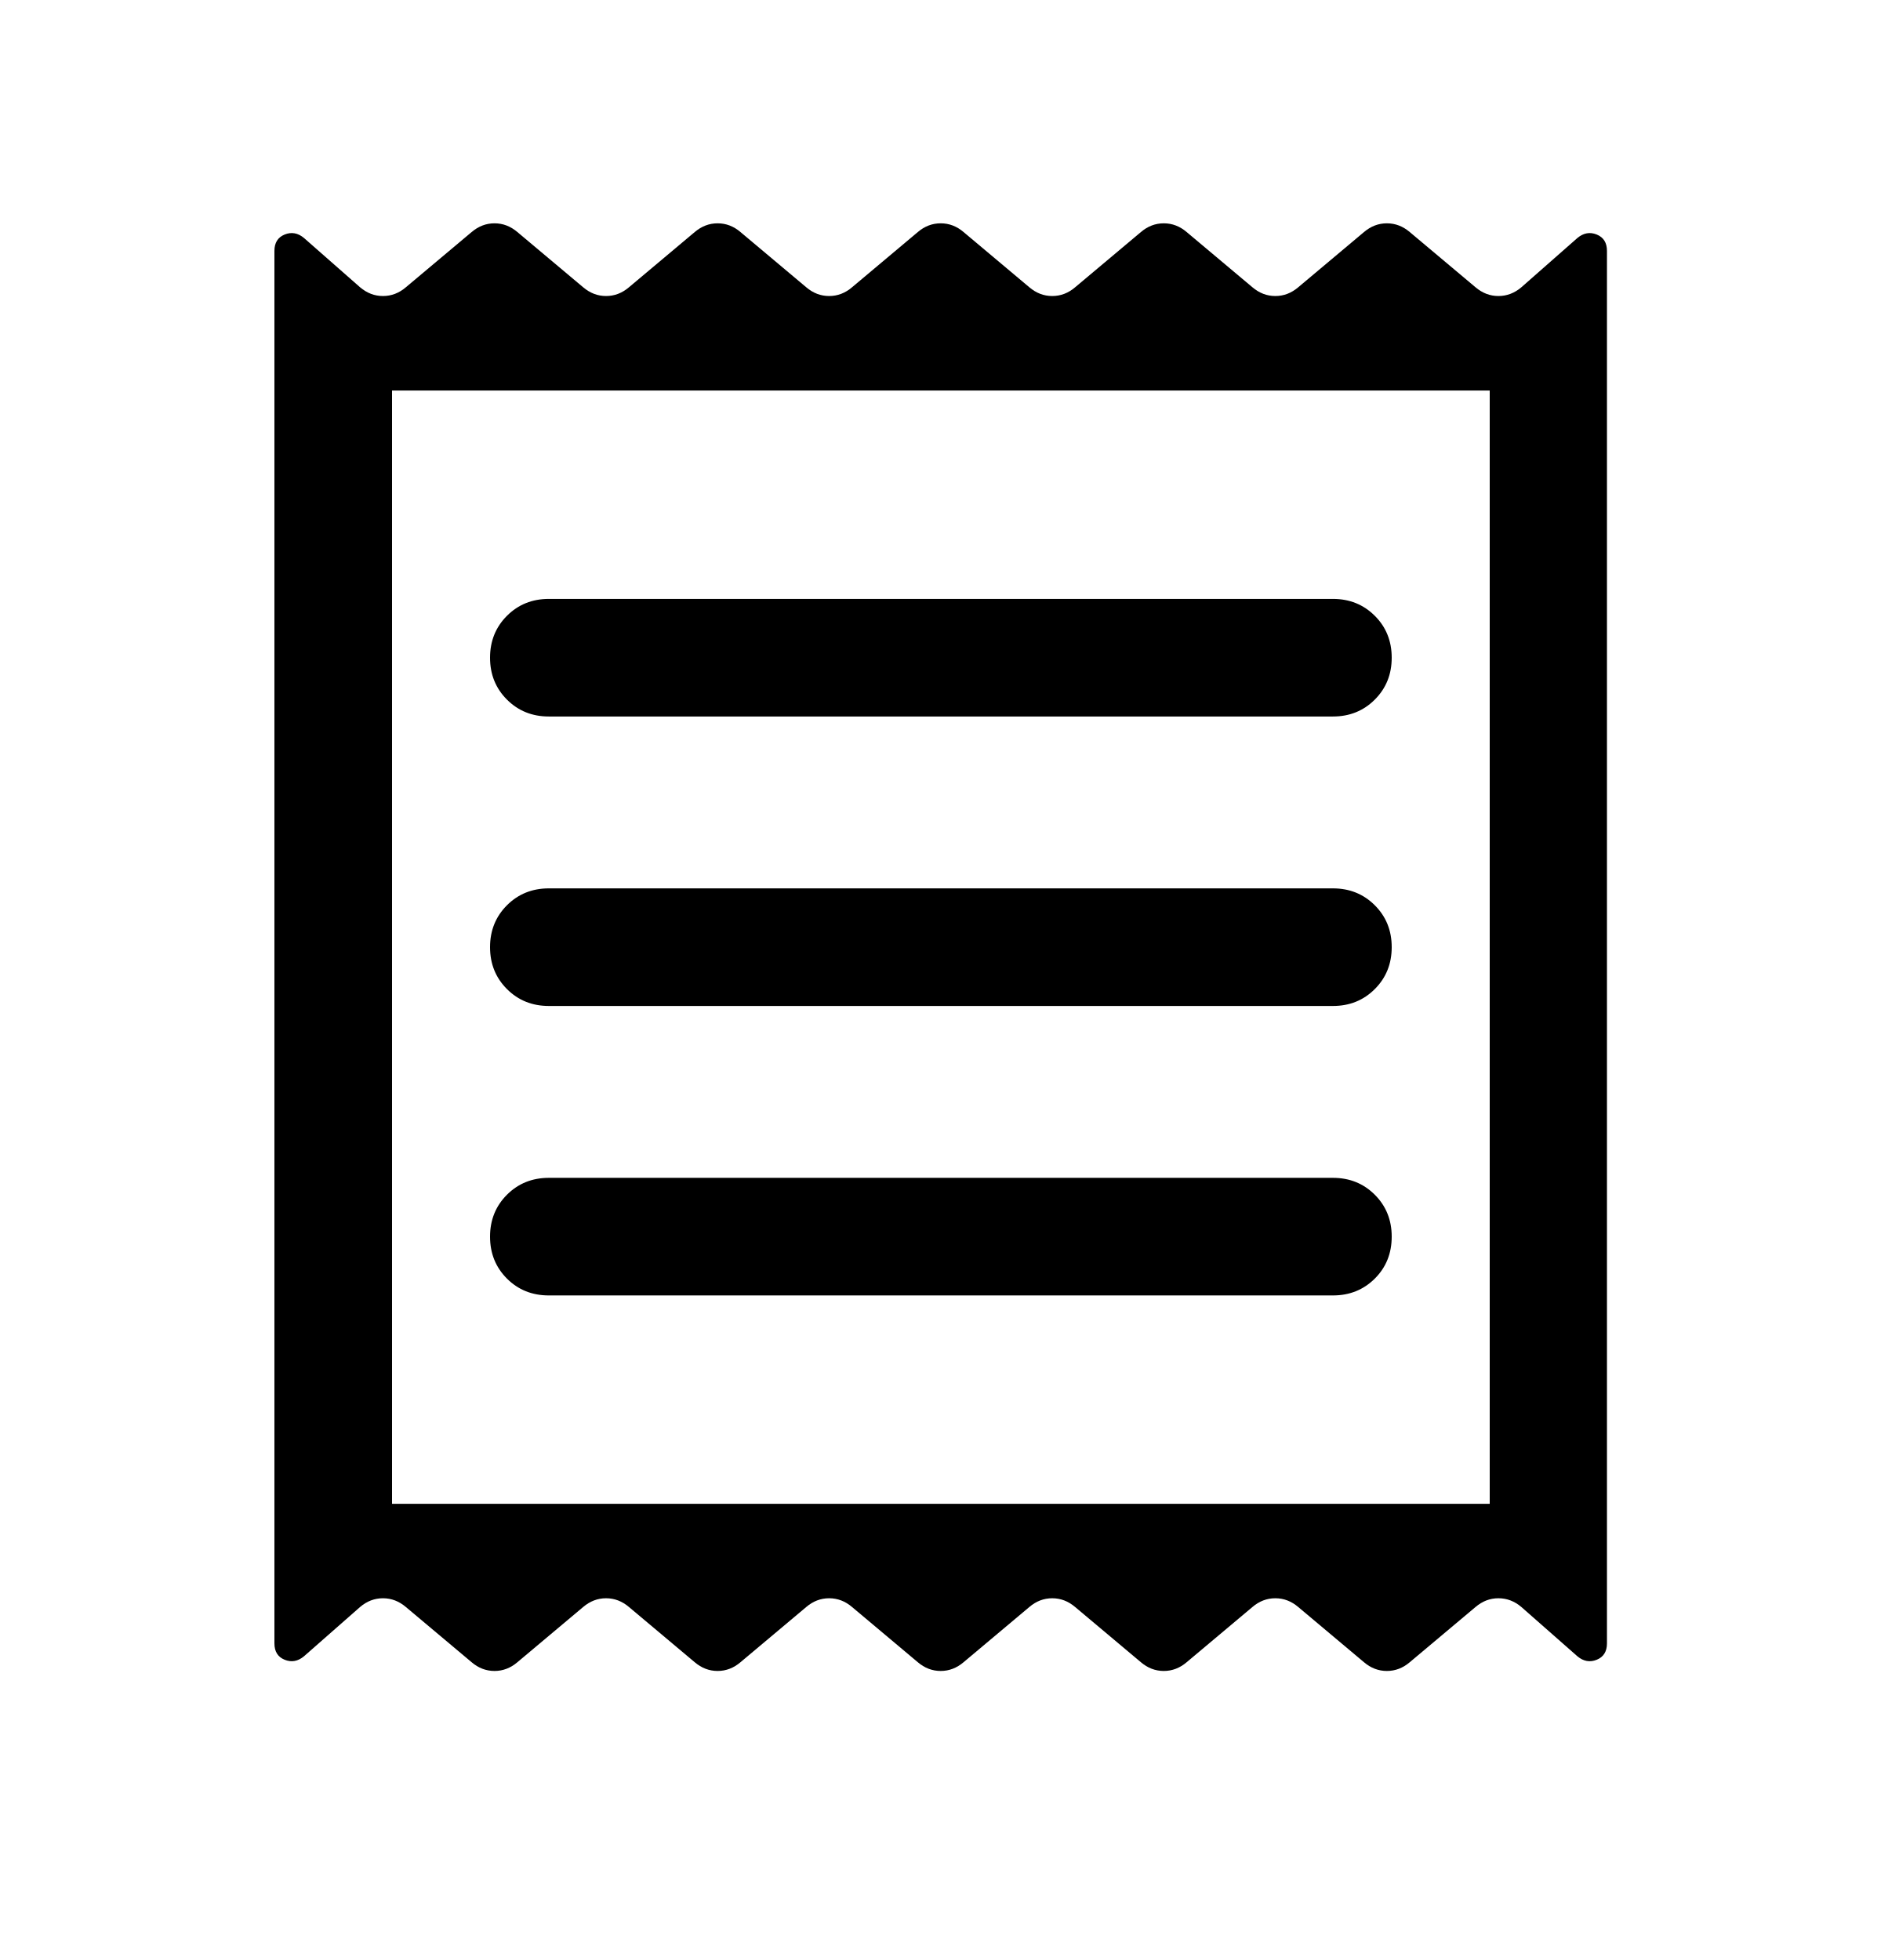
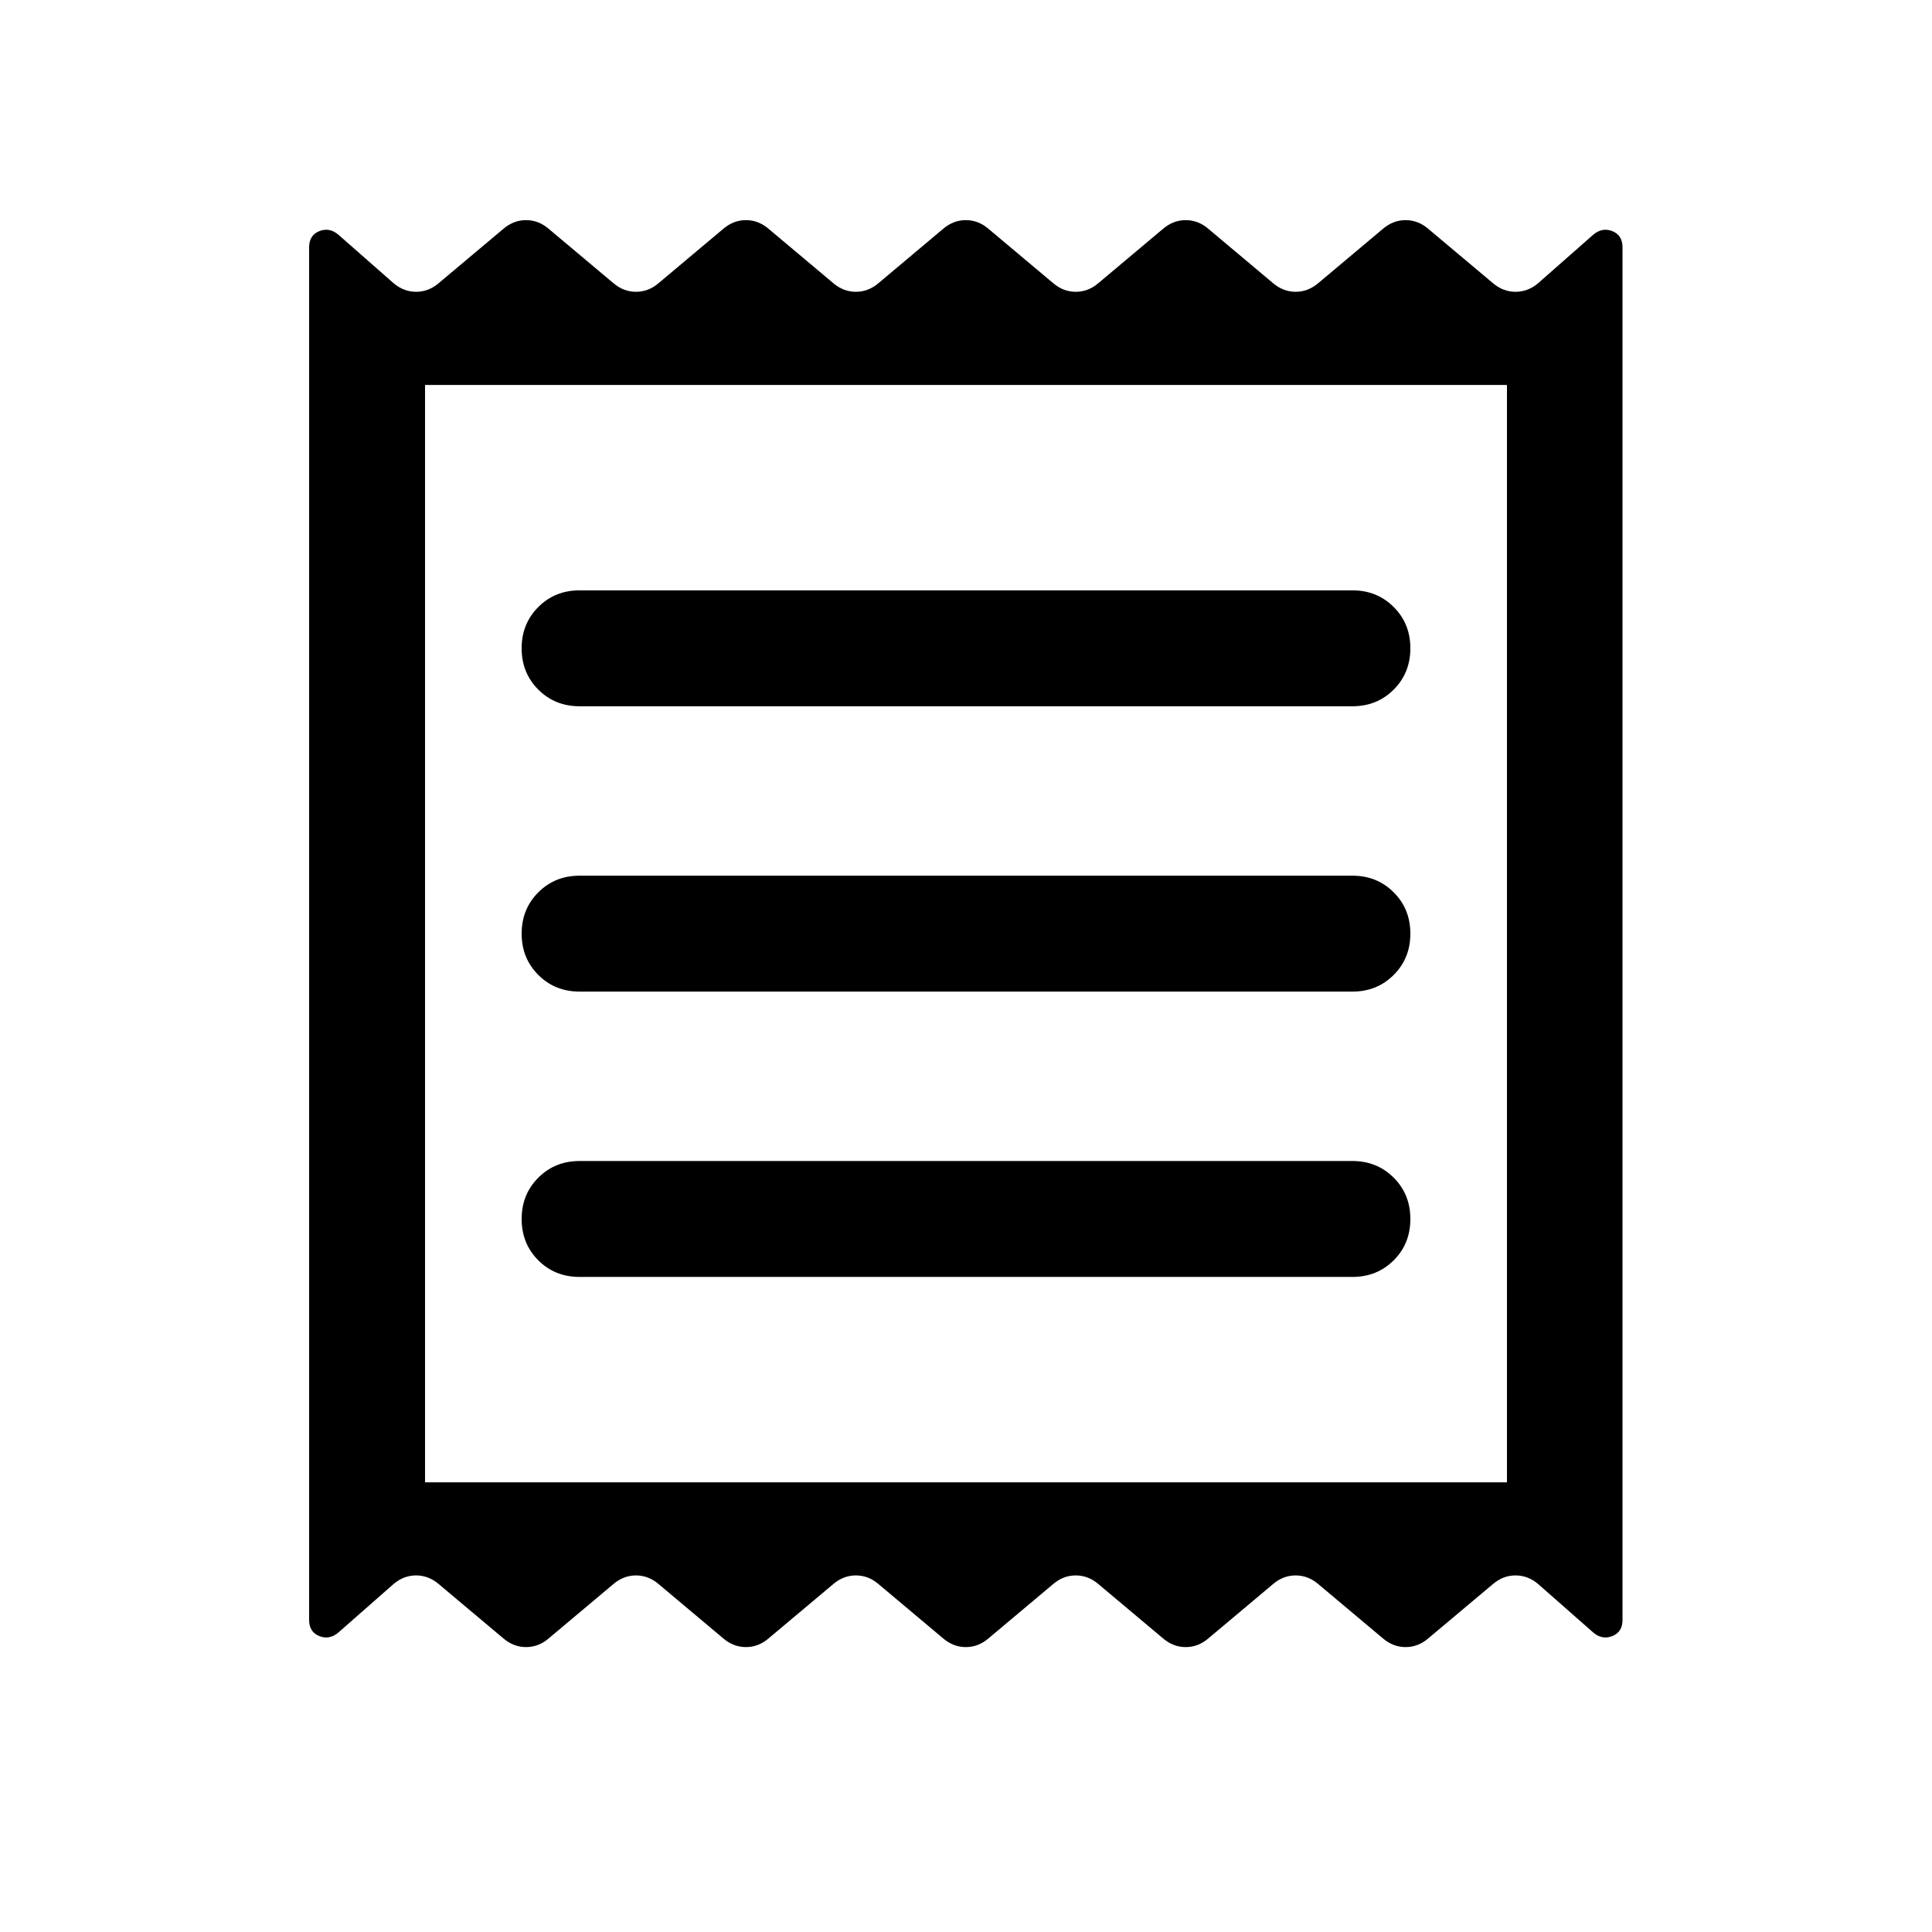
- <svg xmlns="http://www.w3.org/2000/svg" version="1.1" width="31" height="32" viewBox="0 0 31 32">
-   <path d="M4.48 26.831v-22.735c0-0.133 0.056-0.222 0.167-0.267s0.217-0.026 0.315 0.056l0.916 0.805c0.112 0.095 0.236 0.143 0.374 0.143s0.263-0.048 0.374-0.143l1.073-0.901c0.112-0.095 0.236-0.143 0.374-0.143s0.262 0.048 0.374 0.143l1.073 0.901c0.112 0.095 0.236 0.143 0.374 0.143s0.262-0.048 0.374-0.143l1.073-0.901c0.112-0.095 0.236-0.143 0.374-0.143s0.263 0.048 0.374 0.143l1.073 0.901c0.111 0.095 0.236 0.143 0.374 0.143s0.263-0.048 0.374-0.143l1.073-0.901c0.111-0.095 0.236-0.143 0.374-0.143s0.263 0.048 0.374 0.143l1.073 0.901c0.112 0.095 0.236 0.143 0.374 0.143s0.263-0.048 0.374-0.143l1.073-0.901c0.111-0.095 0.236-0.143 0.374-0.143s0.263 0.048 0.374 0.143l1.073 0.901c0.112 0.095 0.236 0.143 0.374 0.143s0.262-0.048 0.374-0.143l1.073-0.901c0.112-0.095 0.236-0.143 0.374-0.143s0.262 0.048 0.374 0.143l1.073 0.901c0.112 0.095 0.236 0.143 0.374 0.143s0.263-0.048 0.375-0.143l0.915-0.805c0.099-0.082 0.204-0.101 0.315-0.056s0.167 0.134 0.167 0.267v22.735c0 0.133-0.056 0.222-0.167 0.267s-0.217 0.026-0.315-0.056l-0.915-0.805c-0.112-0.095-0.236-0.143-0.375-0.143s-0.262 0.048-0.374 0.143l-1.073 0.901c-0.112 0.095-0.236 0.143-0.374 0.143s-0.263-0.048-0.374-0.143l-1.073-0.901c-0.112-0.095-0.236-0.143-0.374-0.143s-0.263 0.048-0.374 0.143l-1.073 0.901c-0.112 0.095-0.236 0.143-0.374 0.143s-0.263-0.048-0.374-0.143l-1.073-0.901c-0.112-0.095-0.236-0.143-0.374-0.143s-0.263 0.048-0.374 0.143l-1.073 0.901c-0.112 0.095-0.236 0.143-0.374 0.143s-0.263-0.048-0.374-0.143l-1.073-0.901c-0.111-0.095-0.236-0.143-0.374-0.143s-0.263 0.048-0.374 0.143l-1.073 0.901c-0.112 0.095-0.236 0.143-0.374 0.143s-0.262-0.048-0.374-0.143l-1.073-0.901c-0.112-0.095-0.236-0.143-0.374-0.143s-0.262 0.048-0.374 0.143l-1.073 0.901c-0.112 0.095-0.236 0.143-0.374 0.143s-0.263-0.048-0.374-0.143l-1.073-0.901c-0.112-0.095-0.236-0.143-0.374-0.143s-0.263 0.048-0.374 0.143l-0.916 0.805c-0.099 0.082-0.204 0.101-0.315 0.056s-0.167-0.134-0.167-0.267zM6.4 24.552h17.92v-18.176h-17.92v18.176z" />
-   <path d="M8.96 21.15h12.8c0.272 0 0.5-0.092 0.684-0.275s0.276-0.412 0.276-0.685c0-0.272-0.092-0.5-0.276-0.684s-0.412-0.276-0.684-0.276h-12.8c-0.272 0-0.5 0.092-0.684 0.276s-0.276 0.412-0.276 0.684c0 0.273 0.092 0.501 0.276 0.685s0.412 0.275 0.684 0.275zM8.96 16.424h12.8c0.272 0 0.5-0.092 0.684-0.276s0.276-0.412 0.276-0.684c0-0.273-0.092-0.5-0.276-0.684s-0.412-0.276-0.684-0.276h-12.8c-0.272 0-0.5 0.092-0.684 0.276s-0.276 0.412-0.276 0.684c0 0.272 0.092 0.5 0.276 0.684s0.412 0.276 0.684 0.276zM8.96 11.698h12.8c0.272 0 0.5-0.092 0.684-0.276s0.276-0.412 0.276-0.684-0.092-0.501-0.276-0.684c-0.184-0.184-0.412-0.276-0.684-0.276h-12.8c-0.272 0-0.5 0.092-0.684 0.276s-0.276 0.412-0.276 0.684 0.092 0.5 0.276 0.684c0.184 0.184 0.412 0.276 0.684 0.276z" />
+ <svg xmlns="http://www.w3.org/2000/svg" version="1.1" width="32" height="32" viewBox="0 0 32 32">
+   <path d="M5.12 26.831v-22.735c0-0.133 0.056-0.222 0.167-0.267s0.217-0.026 0.315 0.056l0.916 0.805c0.112 0.095 0.236 0.143 0.374 0.143s0.263-0.048 0.374-0.143l1.073-0.901c0.112-0.095 0.236-0.143 0.374-0.143s0.262 0.048 0.374 0.143l1.073 0.901c0.112 0.095 0.236 0.143 0.374 0.143s0.262-0.048 0.374-0.143l1.073-0.901c0.112-0.095 0.236-0.143 0.374-0.143s0.263 0.048 0.374 0.143l1.073 0.901c0.111 0.095 0.236 0.143 0.374 0.143s0.263-0.048 0.374-0.143l1.073-0.901c0.111-0.095 0.236-0.143 0.374-0.143s0.263 0.048 0.374 0.143l1.073 0.901c0.112 0.095 0.236 0.143 0.374 0.143s0.263-0.048 0.374-0.143l1.073-0.901c0.111-0.095 0.236-0.143 0.374-0.143s0.263 0.048 0.374 0.143l1.073 0.901c0.112 0.095 0.236 0.143 0.374 0.143s0.262-0.048 0.374-0.143l1.073-0.901c0.112-0.095 0.236-0.143 0.374-0.143s0.262 0.048 0.374 0.143l1.073 0.901c0.112 0.095 0.236 0.143 0.374 0.143s0.263-0.048 0.375-0.143l0.915-0.805c0.099-0.082 0.204-0.101 0.315-0.056s0.167 0.134 0.167 0.267v22.735c0 0.133-0.056 0.222-0.167 0.267s-0.217 0.026-0.315-0.056l-0.915-0.805c-0.112-0.095-0.236-0.143-0.375-0.143s-0.262 0.048-0.374 0.143l-1.073 0.901c-0.112 0.095-0.236 0.143-0.374 0.143s-0.263-0.048-0.374-0.143l-1.073-0.901c-0.112-0.095-0.236-0.143-0.374-0.143s-0.263 0.048-0.374 0.143l-1.073 0.901c-0.112 0.095-0.236 0.143-0.374 0.143s-0.263-0.048-0.374-0.143l-1.073-0.901c-0.112-0.095-0.236-0.143-0.374-0.143s-0.263 0.048-0.374 0.143l-1.073 0.901c-0.112 0.095-0.236 0.143-0.374 0.143s-0.263-0.048-0.374-0.143l-1.073-0.901c-0.111-0.095-0.236-0.143-0.374-0.143s-0.263 0.048-0.374 0.143l-1.073 0.901c-0.112 0.095-0.236 0.143-0.374 0.143s-0.262-0.048-0.374-0.143l-1.073-0.901c-0.112-0.095-0.236-0.143-0.374-0.143s-0.262 0.048-0.374 0.143l-1.073 0.901c-0.112 0.095-0.236 0.143-0.374 0.143s-0.262-0.048-0.374-0.143l-1.073-0.901c-0.112-0.095-0.236-0.143-0.374-0.143s-0.263 0.048-0.374 0.143l-0.916 0.805c-0.099 0.082-0.204 0.101-0.315 0.056s-0.167-0.134-0.167-0.267zM7.040 24.552h17.92v-18.176h-17.92v18.176z" />
+   <path d="M9.6 21.15h12.8c0.272 0 0.5-0.092 0.684-0.275s0.276-0.412 0.276-0.685c0-0.272-0.092-0.5-0.276-0.684s-0.412-0.276-0.684-0.276h-12.8c-0.272 0-0.5 0.092-0.684 0.276s-0.276 0.412-0.276 0.684c0 0.273 0.092 0.501 0.276 0.685s0.412 0.275 0.684 0.275zM9.6 16.424h12.8c0.272 0 0.5-0.092 0.684-0.276s0.276-0.412 0.276-0.684c0-0.273-0.092-0.5-0.276-0.684s-0.412-0.276-0.684-0.276h-12.8c-0.272 0-0.5 0.092-0.684 0.276s-0.276 0.412-0.276 0.684c0 0.272 0.092 0.5 0.276 0.684s0.412 0.276 0.684 0.276zM9.6 11.698h12.8c0.272 0 0.5-0.092 0.684-0.276s0.276-0.412 0.276-0.684-0.092-0.501-0.276-0.684c-0.184-0.184-0.412-0.276-0.684-0.276h-12.8c-0.272 0-0.5 0.092-0.684 0.276s-0.276 0.412-0.276 0.684 0.092 0.5 0.276 0.684c0.184 0.184 0.412 0.276 0.684 0.276z" />
</svg>
